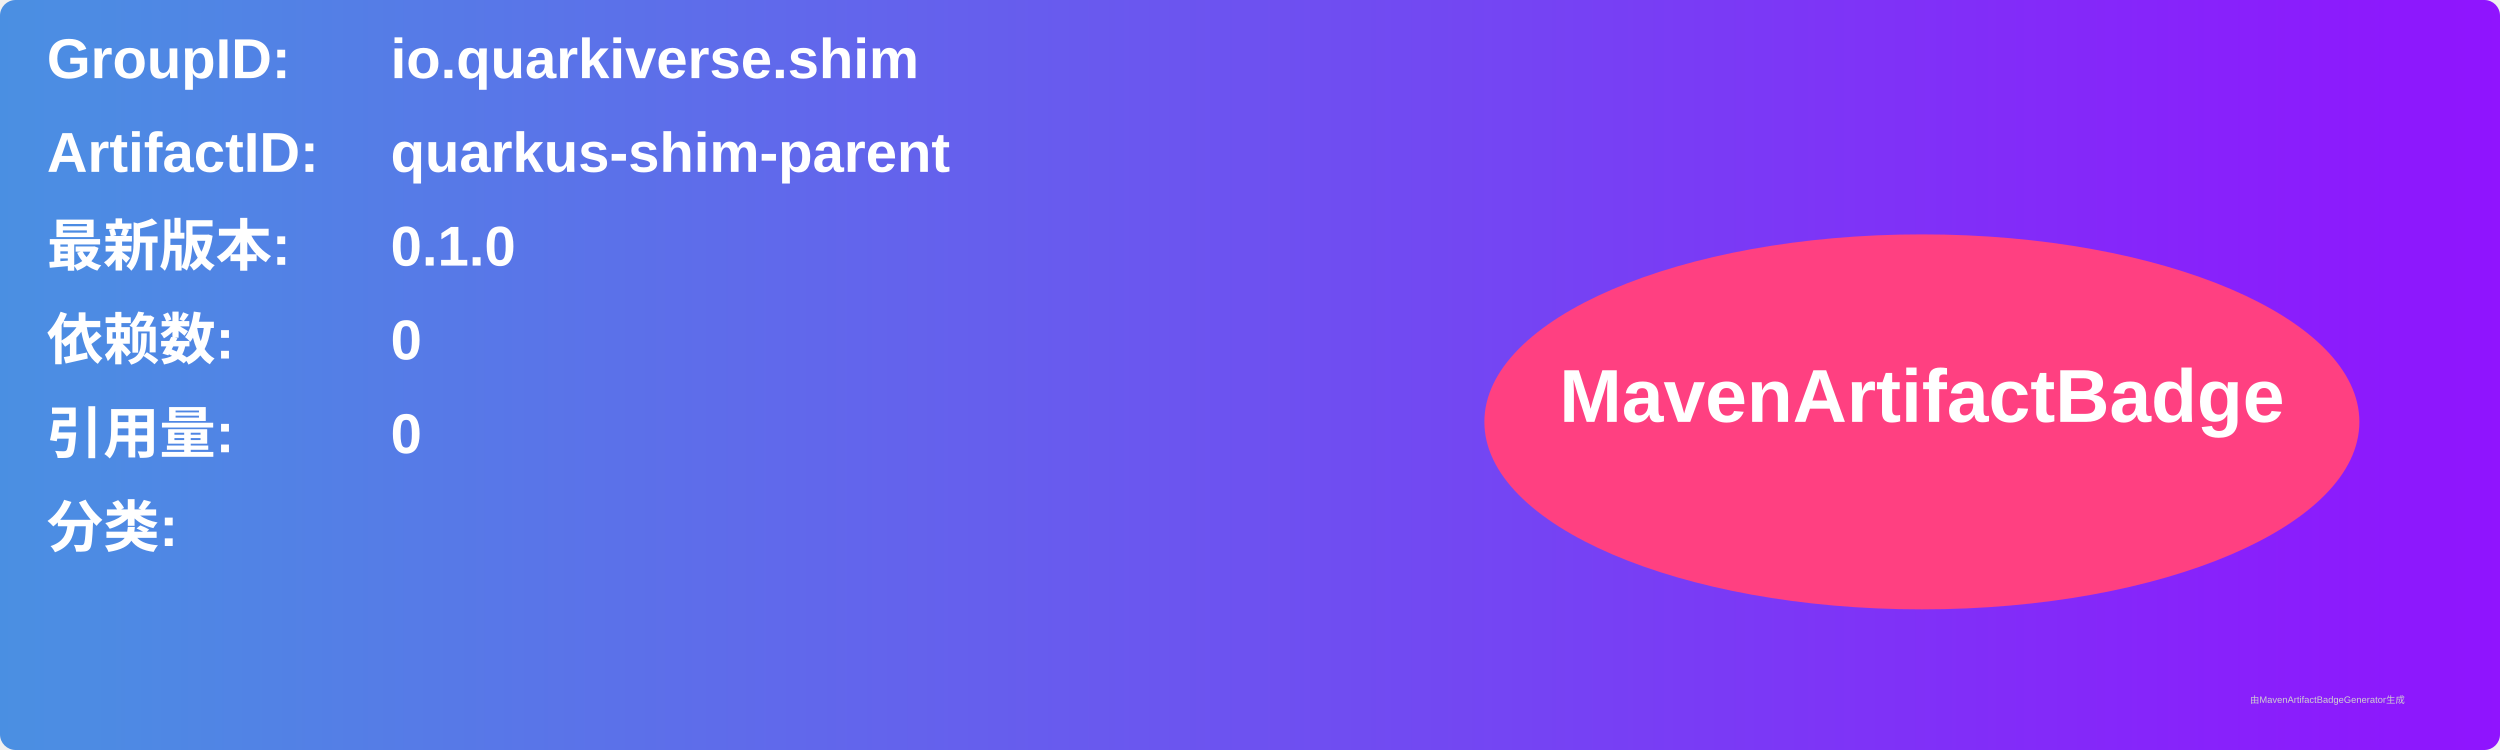
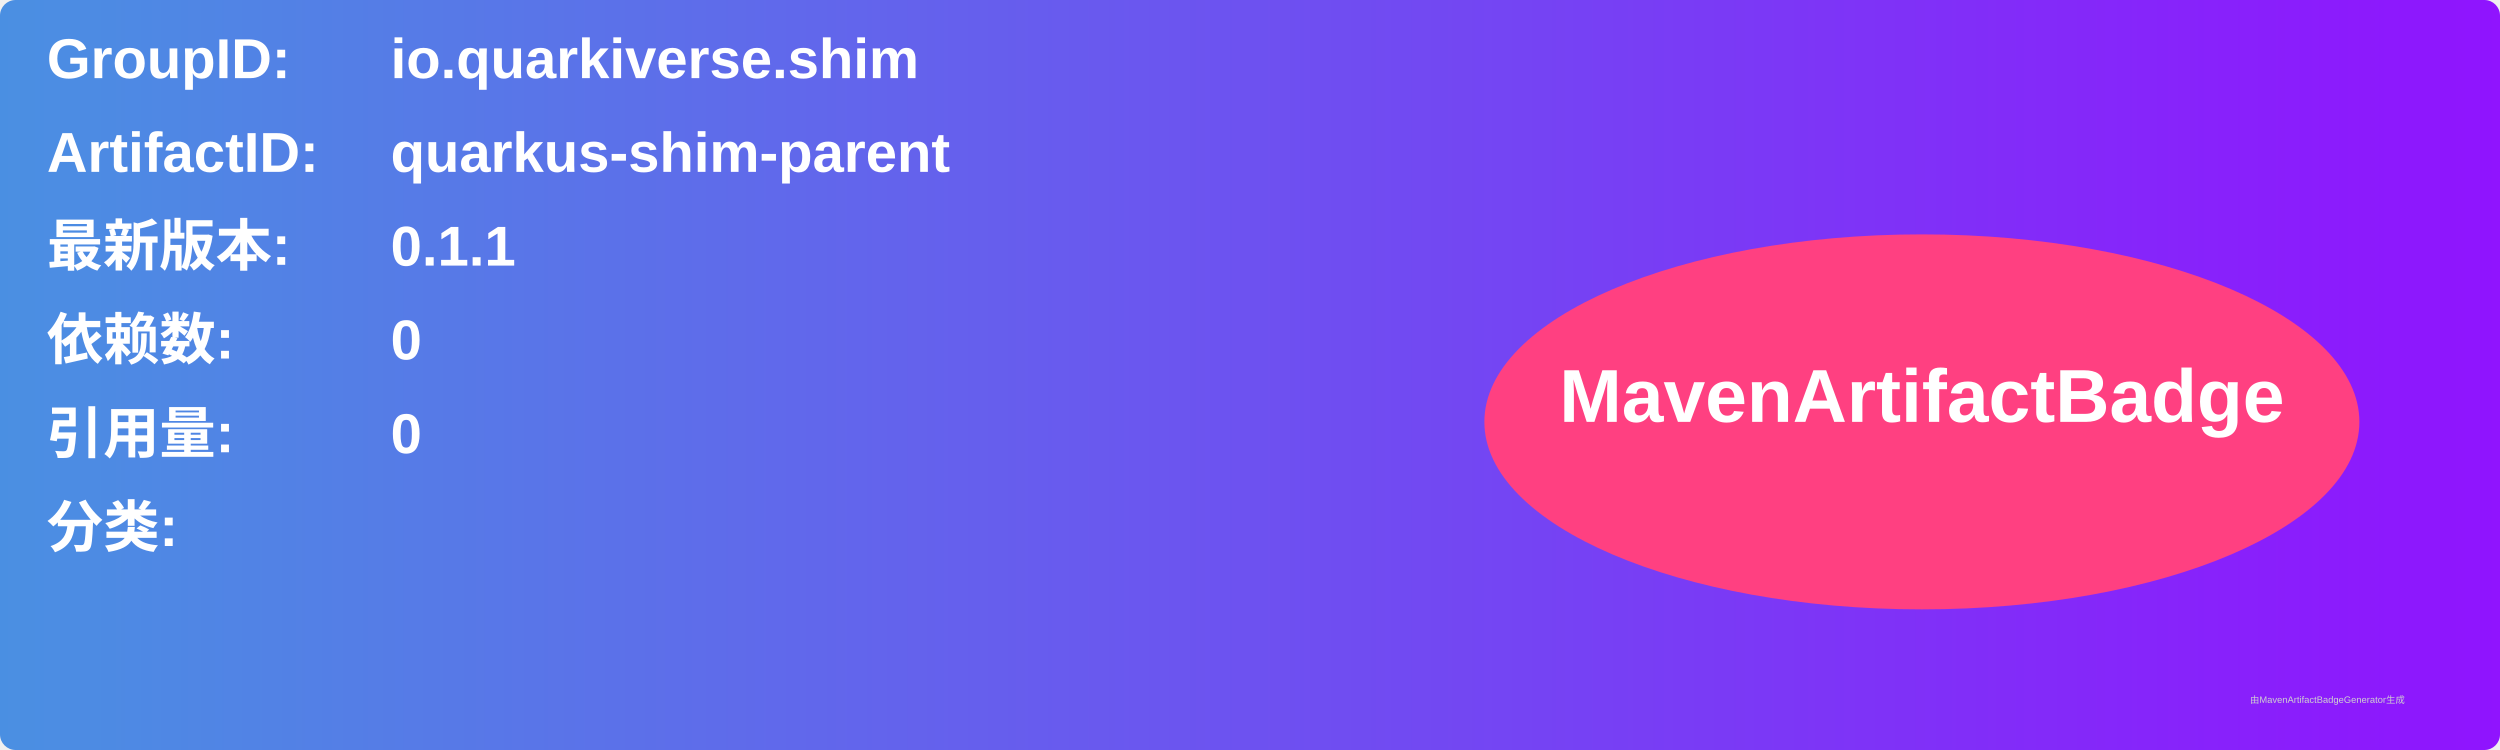
<svg xmlns="http://www.w3.org/2000/svg" width="800" height="240" viewBox="0 0 800 240">
  <linearGradient id="grad" x1="0%" y1="0%" x2="100%" y2="0%">
    <stop offset="0%" stop-color="#4a90e2" />
    <stop offset="100%" stop-color="#9013fe" />
  </linearGradient>
  <rect width="100%" height="100%" rx="5" ry="5" fill="url(#grad)" />
  <g transform="translate(15, 15)">
    <text x="0" y="10" font-family="Arial" font-size="18" fill="white" font-weight="bold" width="260">GroupID:</text>
    <text x="110" y="10" font-family="Arial" font-size="18" fill="white" font-weight="bold" width="460">io.quarkiverse.shim</text>
    <text x="0" y="40" font-family="Arial" font-size="18" fill="white" font-weight="bold" width="260">ArtifactID:</text>
    <text x="110" y="40" font-family="Arial" font-size="18" fill="white" font-weight="bold" width="460">quarkus-shim-parent</text>
    <text x="0" y="70" font-family="Arial" font-size="18" fill="white" font-weight="bold">最新版本:</text>
    <text x="110" y="70" font-family="Arial" font-size="18" fill="white" font-weight="bold">
-       <tspan font-weight="bold">0.1.0</tspan>
+       <tspan font-weight="bold">0.1.1</tspan>
    </text>
    <text x="0" y="100" font-family="Arial" font-size="18" fill="white" font-weight="bold">依赖数: </text>
    <text x="110" y="100" font-family="Arial" font-size="18" fill="white">
      <tspan font-weight="bold">0</tspan>
    </text>
    <text x="0" y="130" font-family="Arial" font-size="18" fill="white" font-weight="bold">引用量: </text>
    <text x="110" y="130" font-family="Arial" font-size="18" fill="white">
      <tspan font-weight="bold">0</tspan>
    </text>
    <text x="0" y="160" font-family="Arial" font-size="18" fill="white" font-weight="bold">分类:</text>
    <text x="10" y="190" font-family="Arial" font-size="10" fill="white">
      <tspan font-weight="bold" />
    </text>
    <ellipse cx="600" cy="120" rx="140" ry="60" fill="#ff4081" />
    <text x="600" y="120" text-anchor="middle" font-family="Arial" font-size="24" fill="white" font-weight="bold">MavenArtifactBadge</text>
  </g>
  <text x="720" y="225" font-family="Arial" font-size="3" fill="#d0d0d0">由MavenArtifactBadgeGenerator生成</text>
</svg>
